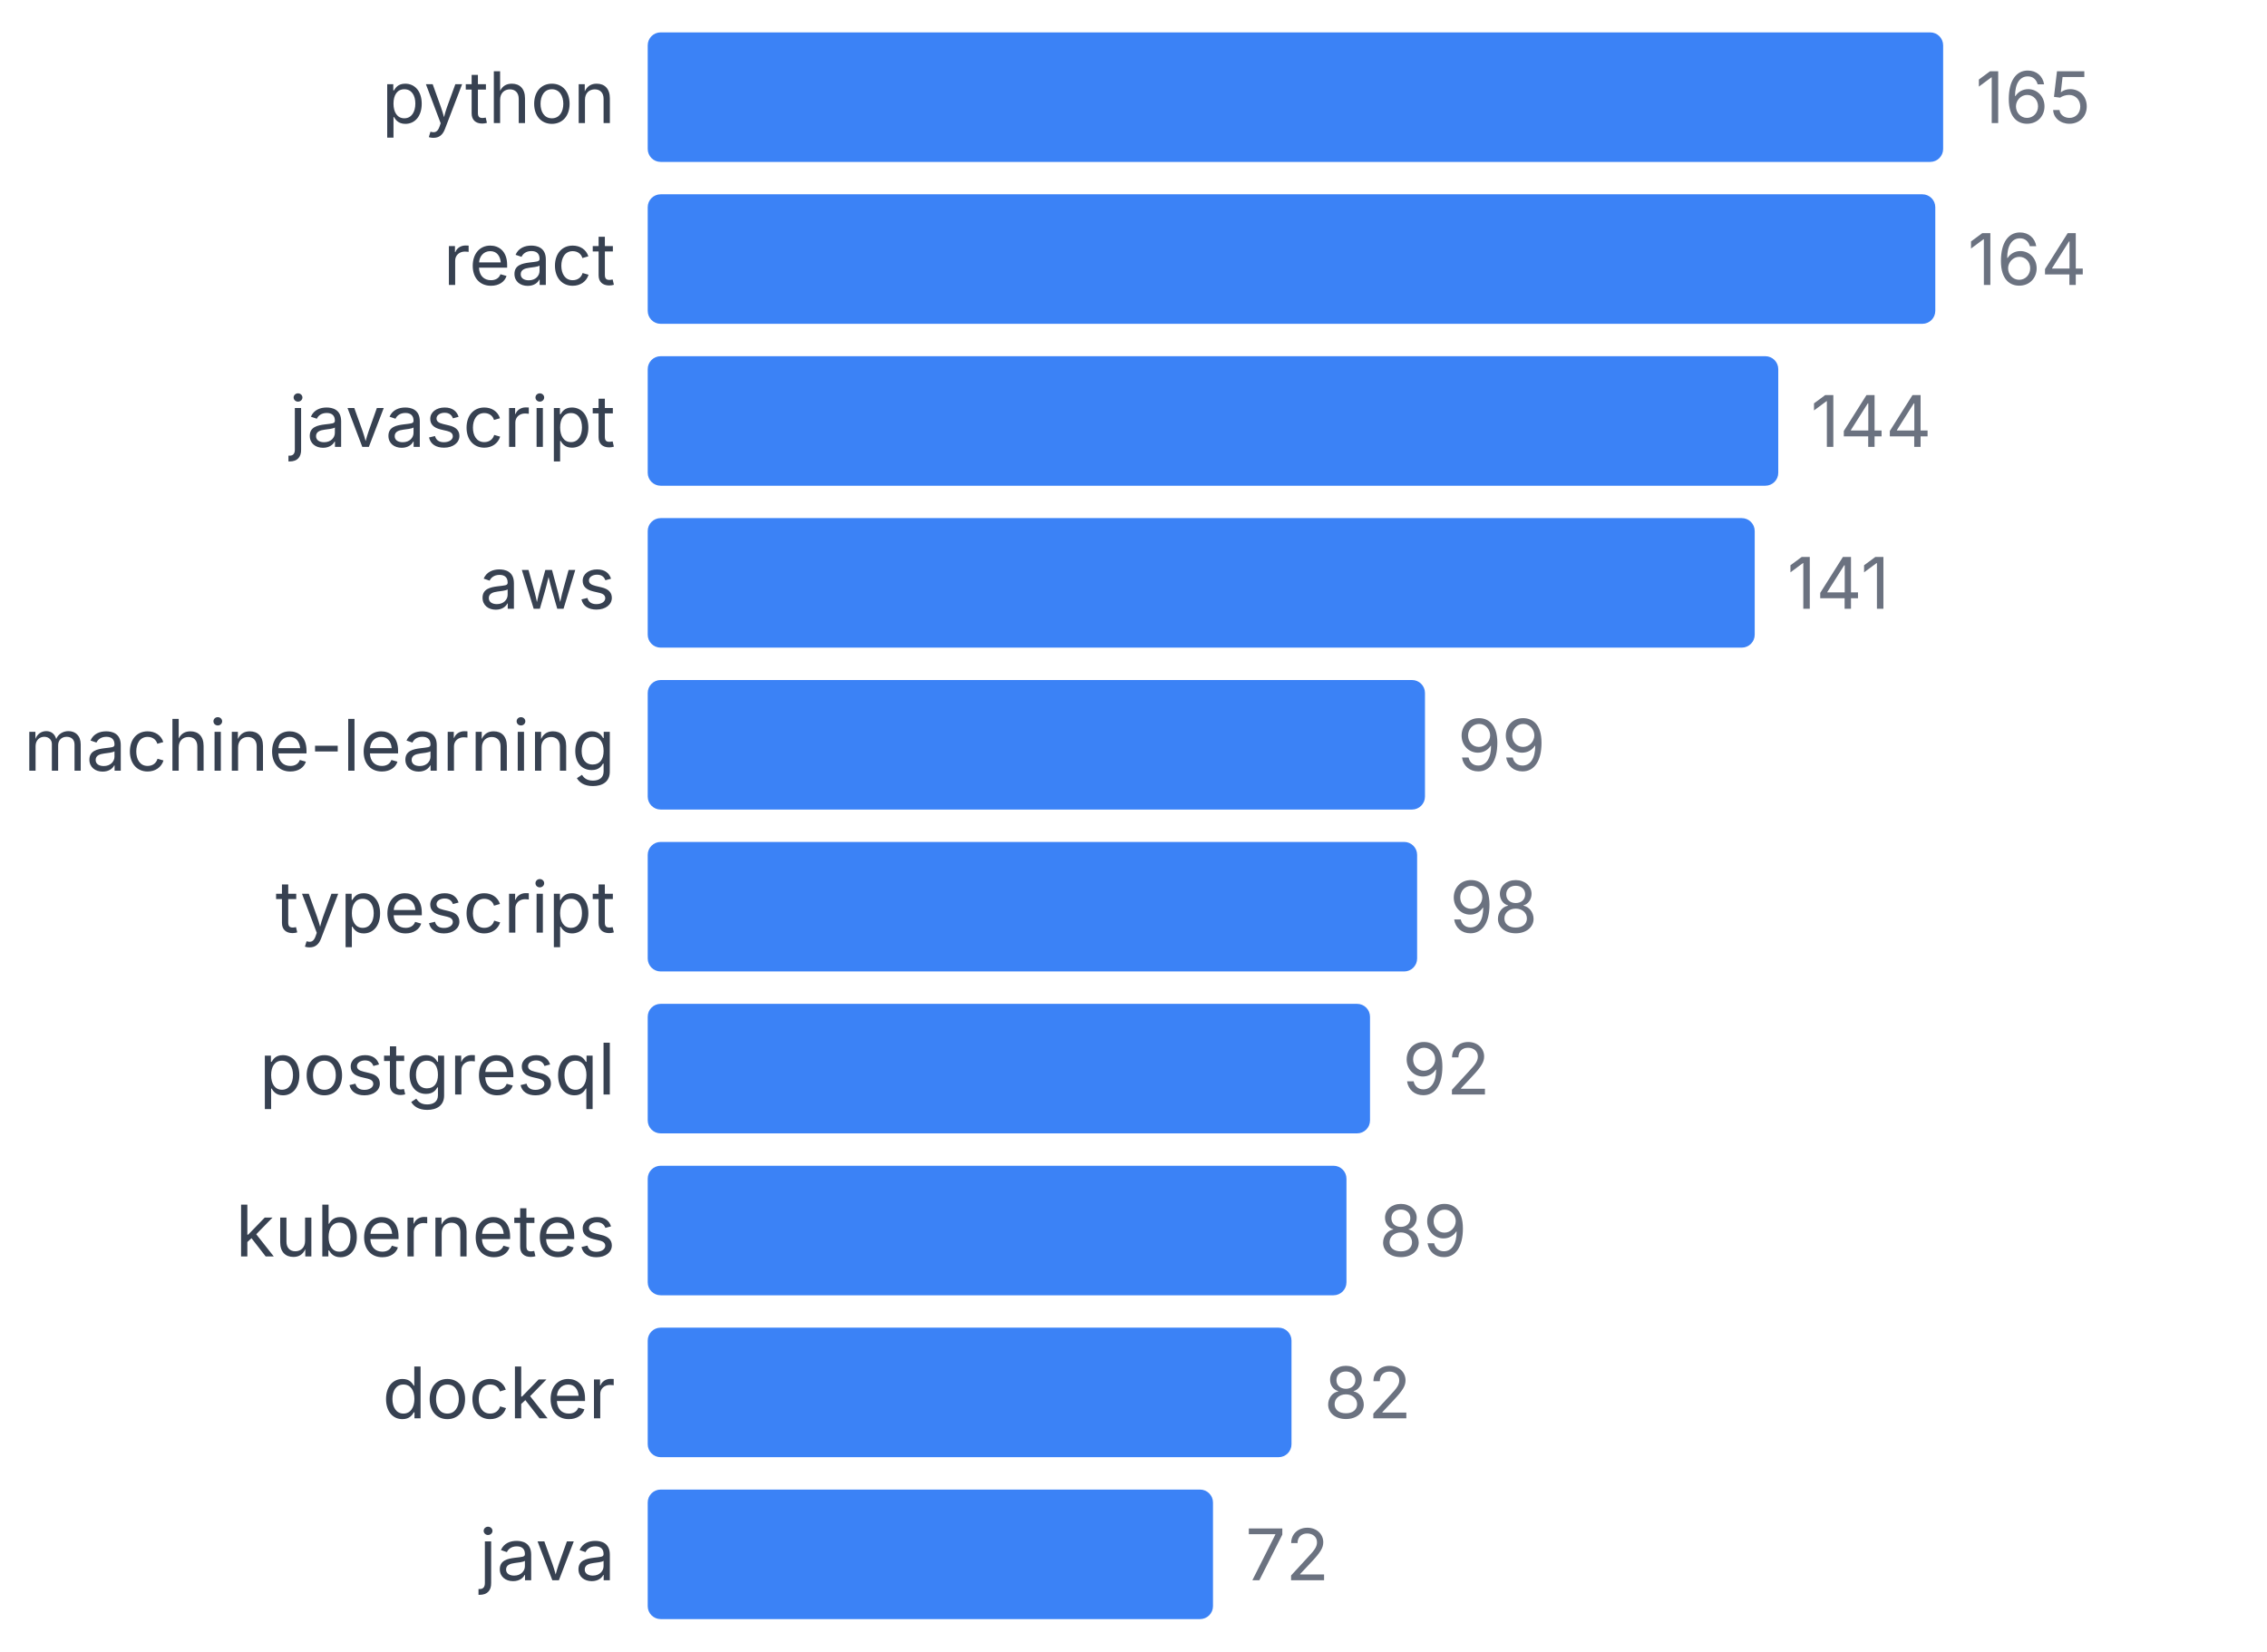
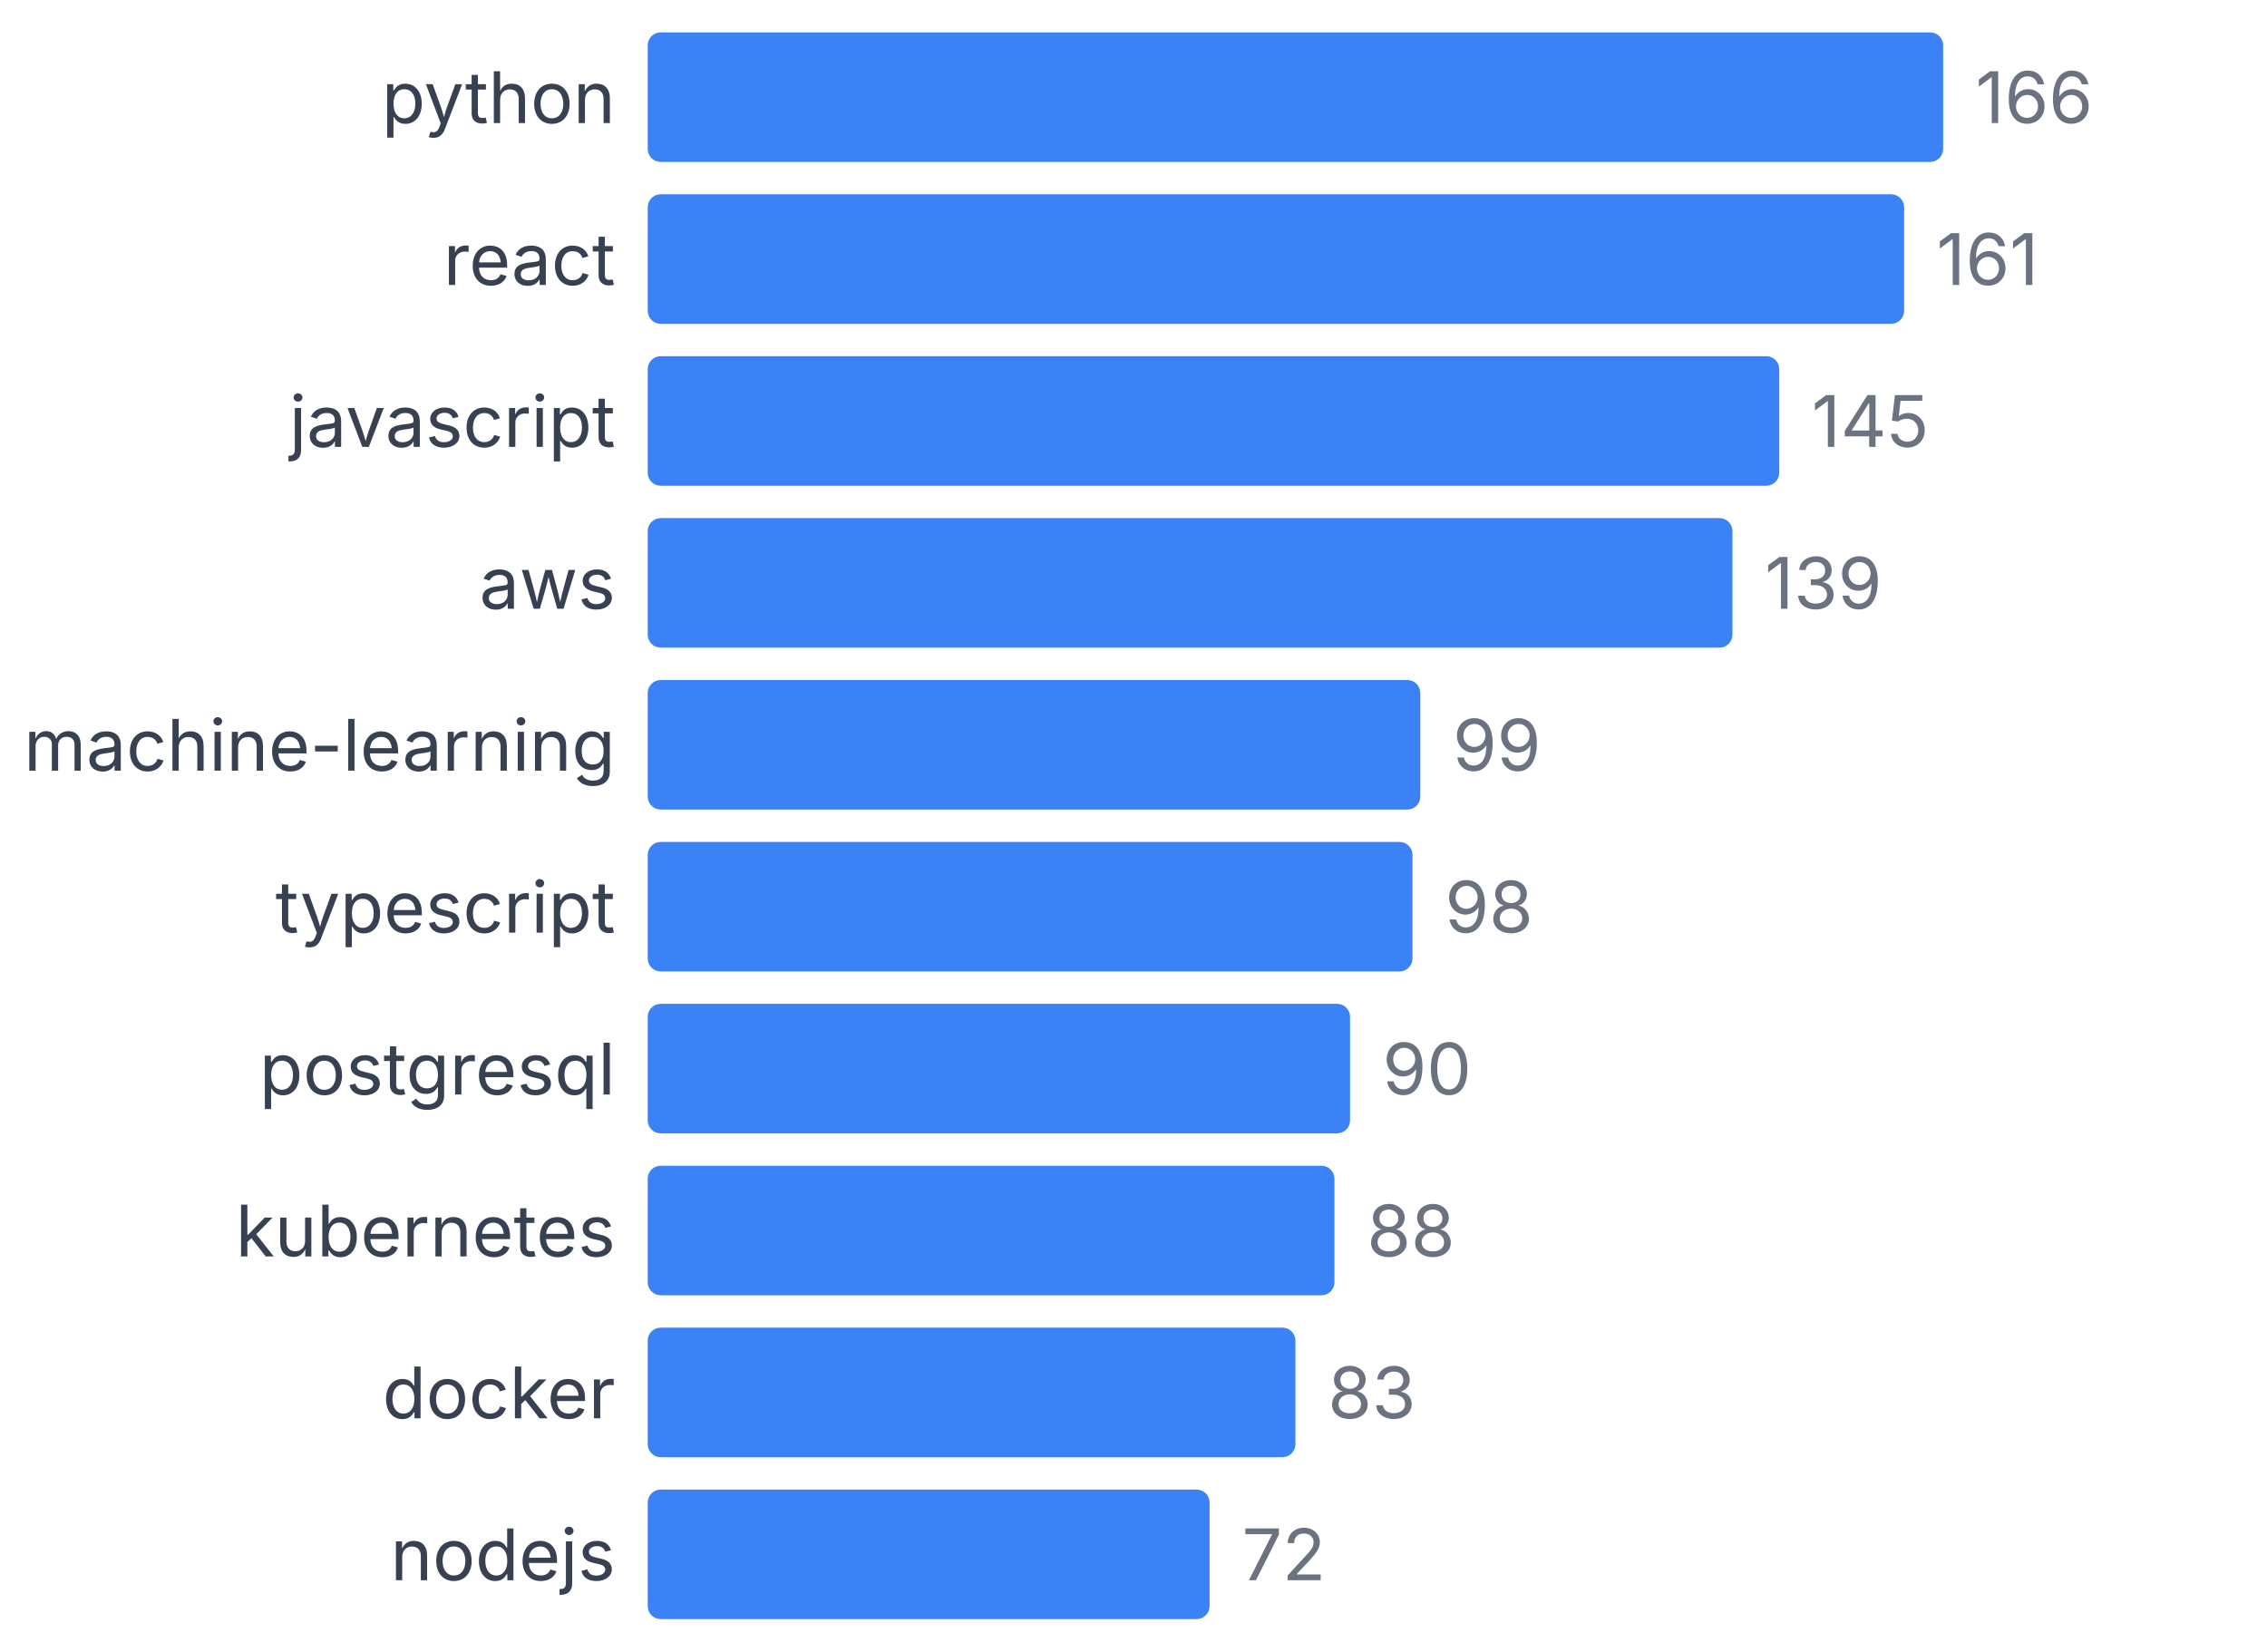
<svg xmlns="http://www.w3.org/2000/svg" width="350" height="255" viewBox="0 0 350 255">
  <style>
    text { font-family: system-ui, -apple-system, sans-serif; }
  </style>
  <text x="95" y="19" text-anchor="end" font-size="11" fill="#374151">python</text>
  <rect x="100" y="5" width="200" height="20" fill="#3b82f6" rx="2" />
-   <text x="305" y="19" font-size="11" fill="#6b7280">165</text>
+   <text x="305" y="19" font-size="11" fill="#6b7280">166</text>
  <text x="95" y="44" text-anchor="end" font-size="11" fill="#374151">react</text>
-   <rect x="100" y="30" width="198.788" height="20" fill="#3b82f6" rx="2" />
-   <text x="303.788" y="44" font-size="11" fill="#6b7280">164</text>
+   <rect x="100" y="30" width="193.976" height="20" fill="#3b82f6" rx="2" />
+   <text x="298.976" y="44" font-size="11" fill="#6b7280">161</text>
  <text x="95" y="69" text-anchor="end" font-size="11" fill="#374151">javascript</text>
-   <rect x="100" y="55" width="174.545" height="20" fill="#3b82f6" rx="2" />
-   <text x="279.545" y="69" font-size="11" fill="#6b7280">144</text>
+   <rect x="100" y="55" width="174.699" height="20" fill="#3b82f6" rx="2" />
+   <text x="279.699" y="69" font-size="11" fill="#6b7280">145</text>
  <text x="95" y="94" text-anchor="end" font-size="11" fill="#374151">aws</text>
-   <rect x="100" y="80" width="170.909" height="20" fill="#3b82f6" rx="2" />
-   <text x="275.909" y="94" font-size="11" fill="#6b7280">141</text>
+   <rect x="100" y="80" width="167.47" height="20" fill="#3b82f6" rx="2" />
+   <text x="272.47" y="94" font-size="11" fill="#6b7280">139</text>
  <text x="95" y="119" text-anchor="end" font-size="11" fill="#374151">machine-learning</text>
-   <rect x="100" y="105" width="120" height="20" fill="#3b82f6" rx="2" />
-   <text x="225" y="119" font-size="11" fill="#6b7280">99</text>
+   <rect x="100" y="105" width="119.277" height="20" fill="#3b82f6" rx="2" />
+   <text x="224.277" y="119" font-size="11" fill="#6b7280">99</text>
  <text x="95" y="144" text-anchor="end" font-size="11" fill="#374151">typescript</text>
-   <rect x="100" y="130" width="118.788" height="20" fill="#3b82f6" rx="2" />
-   <text x="223.788" y="144" font-size="11" fill="#6b7280">98</text>
+   <rect x="100" y="130" width="118.072" height="20" fill="#3b82f6" rx="2" />
+   <text x="223.072" y="144" font-size="11" fill="#6b7280">98</text>
  <text x="95" y="169" text-anchor="end" font-size="11" fill="#374151">postgresql</text>
-   <rect x="100" y="155" width="111.515" height="20" fill="#3b82f6" rx="2" />
-   <text x="216.515" y="169" font-size="11" fill="#6b7280">92</text>
+   <rect x="100" y="155" width="108.434" height="20" fill="#3b82f6" rx="2" />
+   <text x="213.434" y="169" font-size="11" fill="#6b7280">90</text>
  <text x="95" y="194" text-anchor="end" font-size="11" fill="#374151">kubernetes</text>
-   <rect x="100" y="180" width="107.879" height="20" fill="#3b82f6" rx="2" />
-   <text x="212.879" y="194" font-size="11" fill="#6b7280">89</text>
+   <rect x="100" y="180" width="106.024" height="20" fill="#3b82f6" rx="2" />
+   <text x="211.024" y="194" font-size="11" fill="#6b7280">88</text>
  <text x="95" y="219" text-anchor="end" font-size="11" fill="#374151">docker</text>
-   <rect x="100" y="205" width="99.394" height="20" fill="#3b82f6" rx="2" />
-   <text x="204.394" y="219" font-size="11" fill="#6b7280">82</text>
-   <text x="95" y="244" text-anchor="end" font-size="11" fill="#374151">java</text>
-   <rect x="100" y="230" width="87.273" height="20" fill="#3b82f6" rx="2" />
-   <text x="192.273" y="244" font-size="11" fill="#6b7280">72</text>
+   <rect x="100" y="205" width="100" height="20" fill="#3b82f6" rx="2" />
+   <text x="205" y="219" font-size="11" fill="#6b7280">83</text>
+   <text x="95" y="244" text-anchor="end" font-size="11" fill="#374151">nodejs</text>
+   <rect x="100" y="230" width="86.747" height="20" fill="#3b82f6" rx="2" />
+   <text x="191.747" y="244" font-size="11" fill="#6b7280">72</text>
</svg>
